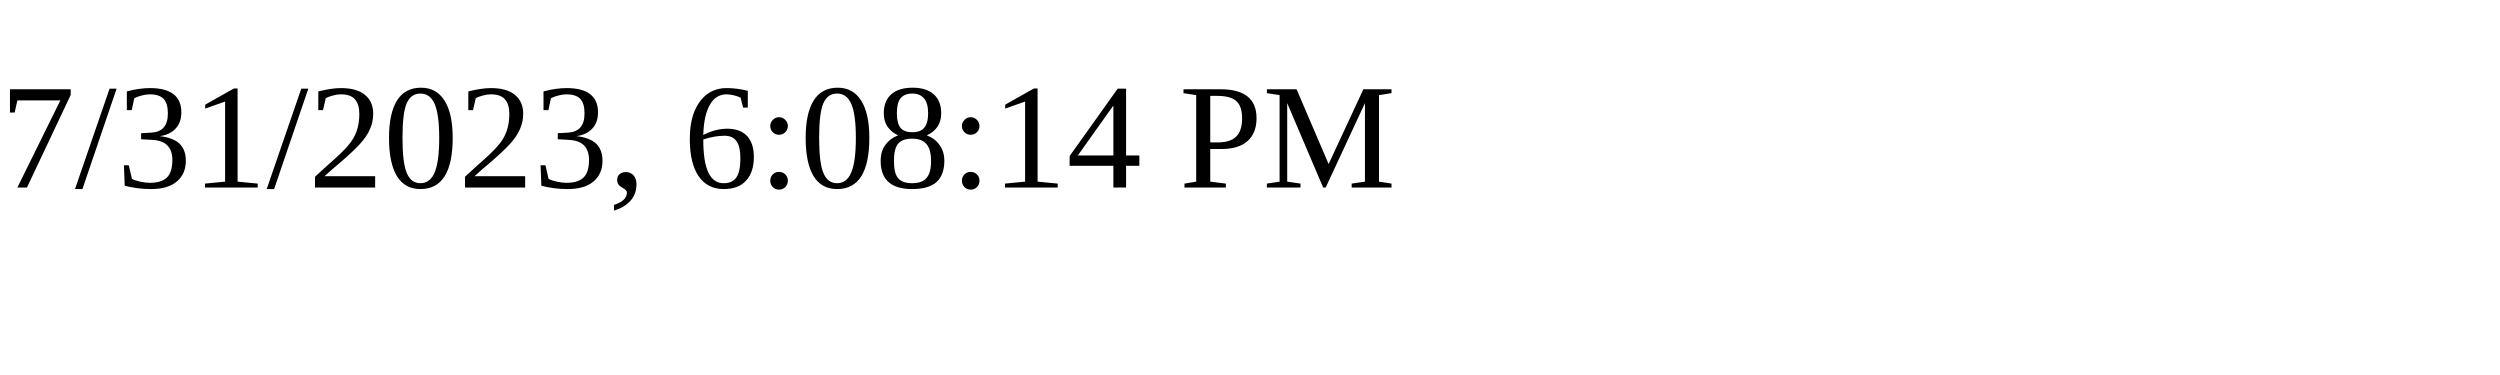
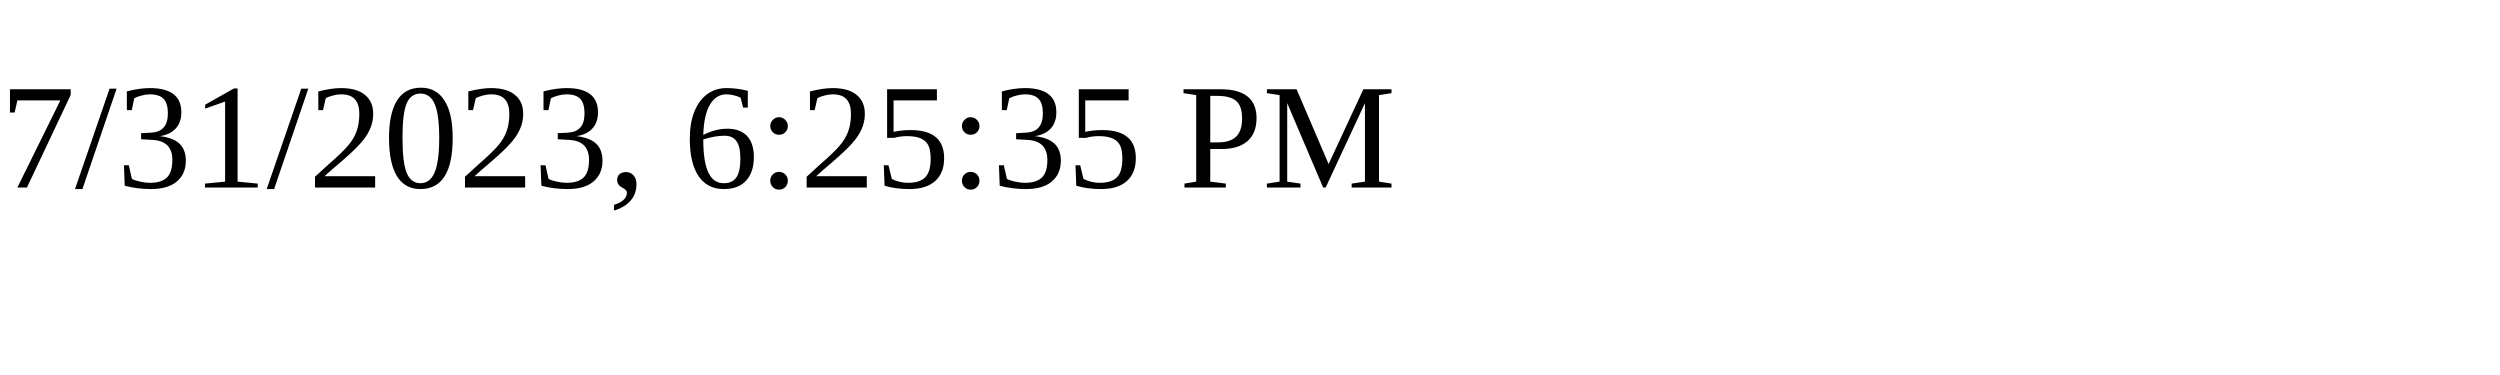
<svg xmlns="http://www.w3.org/2000/svg" height="30" width="200">
-   <text x="0" y="15">7/31/2023, 6:08:14 PM</text>
+   <text x="0" y="15">7/31/2023, 6:25:35 PM</text>
</svg>
